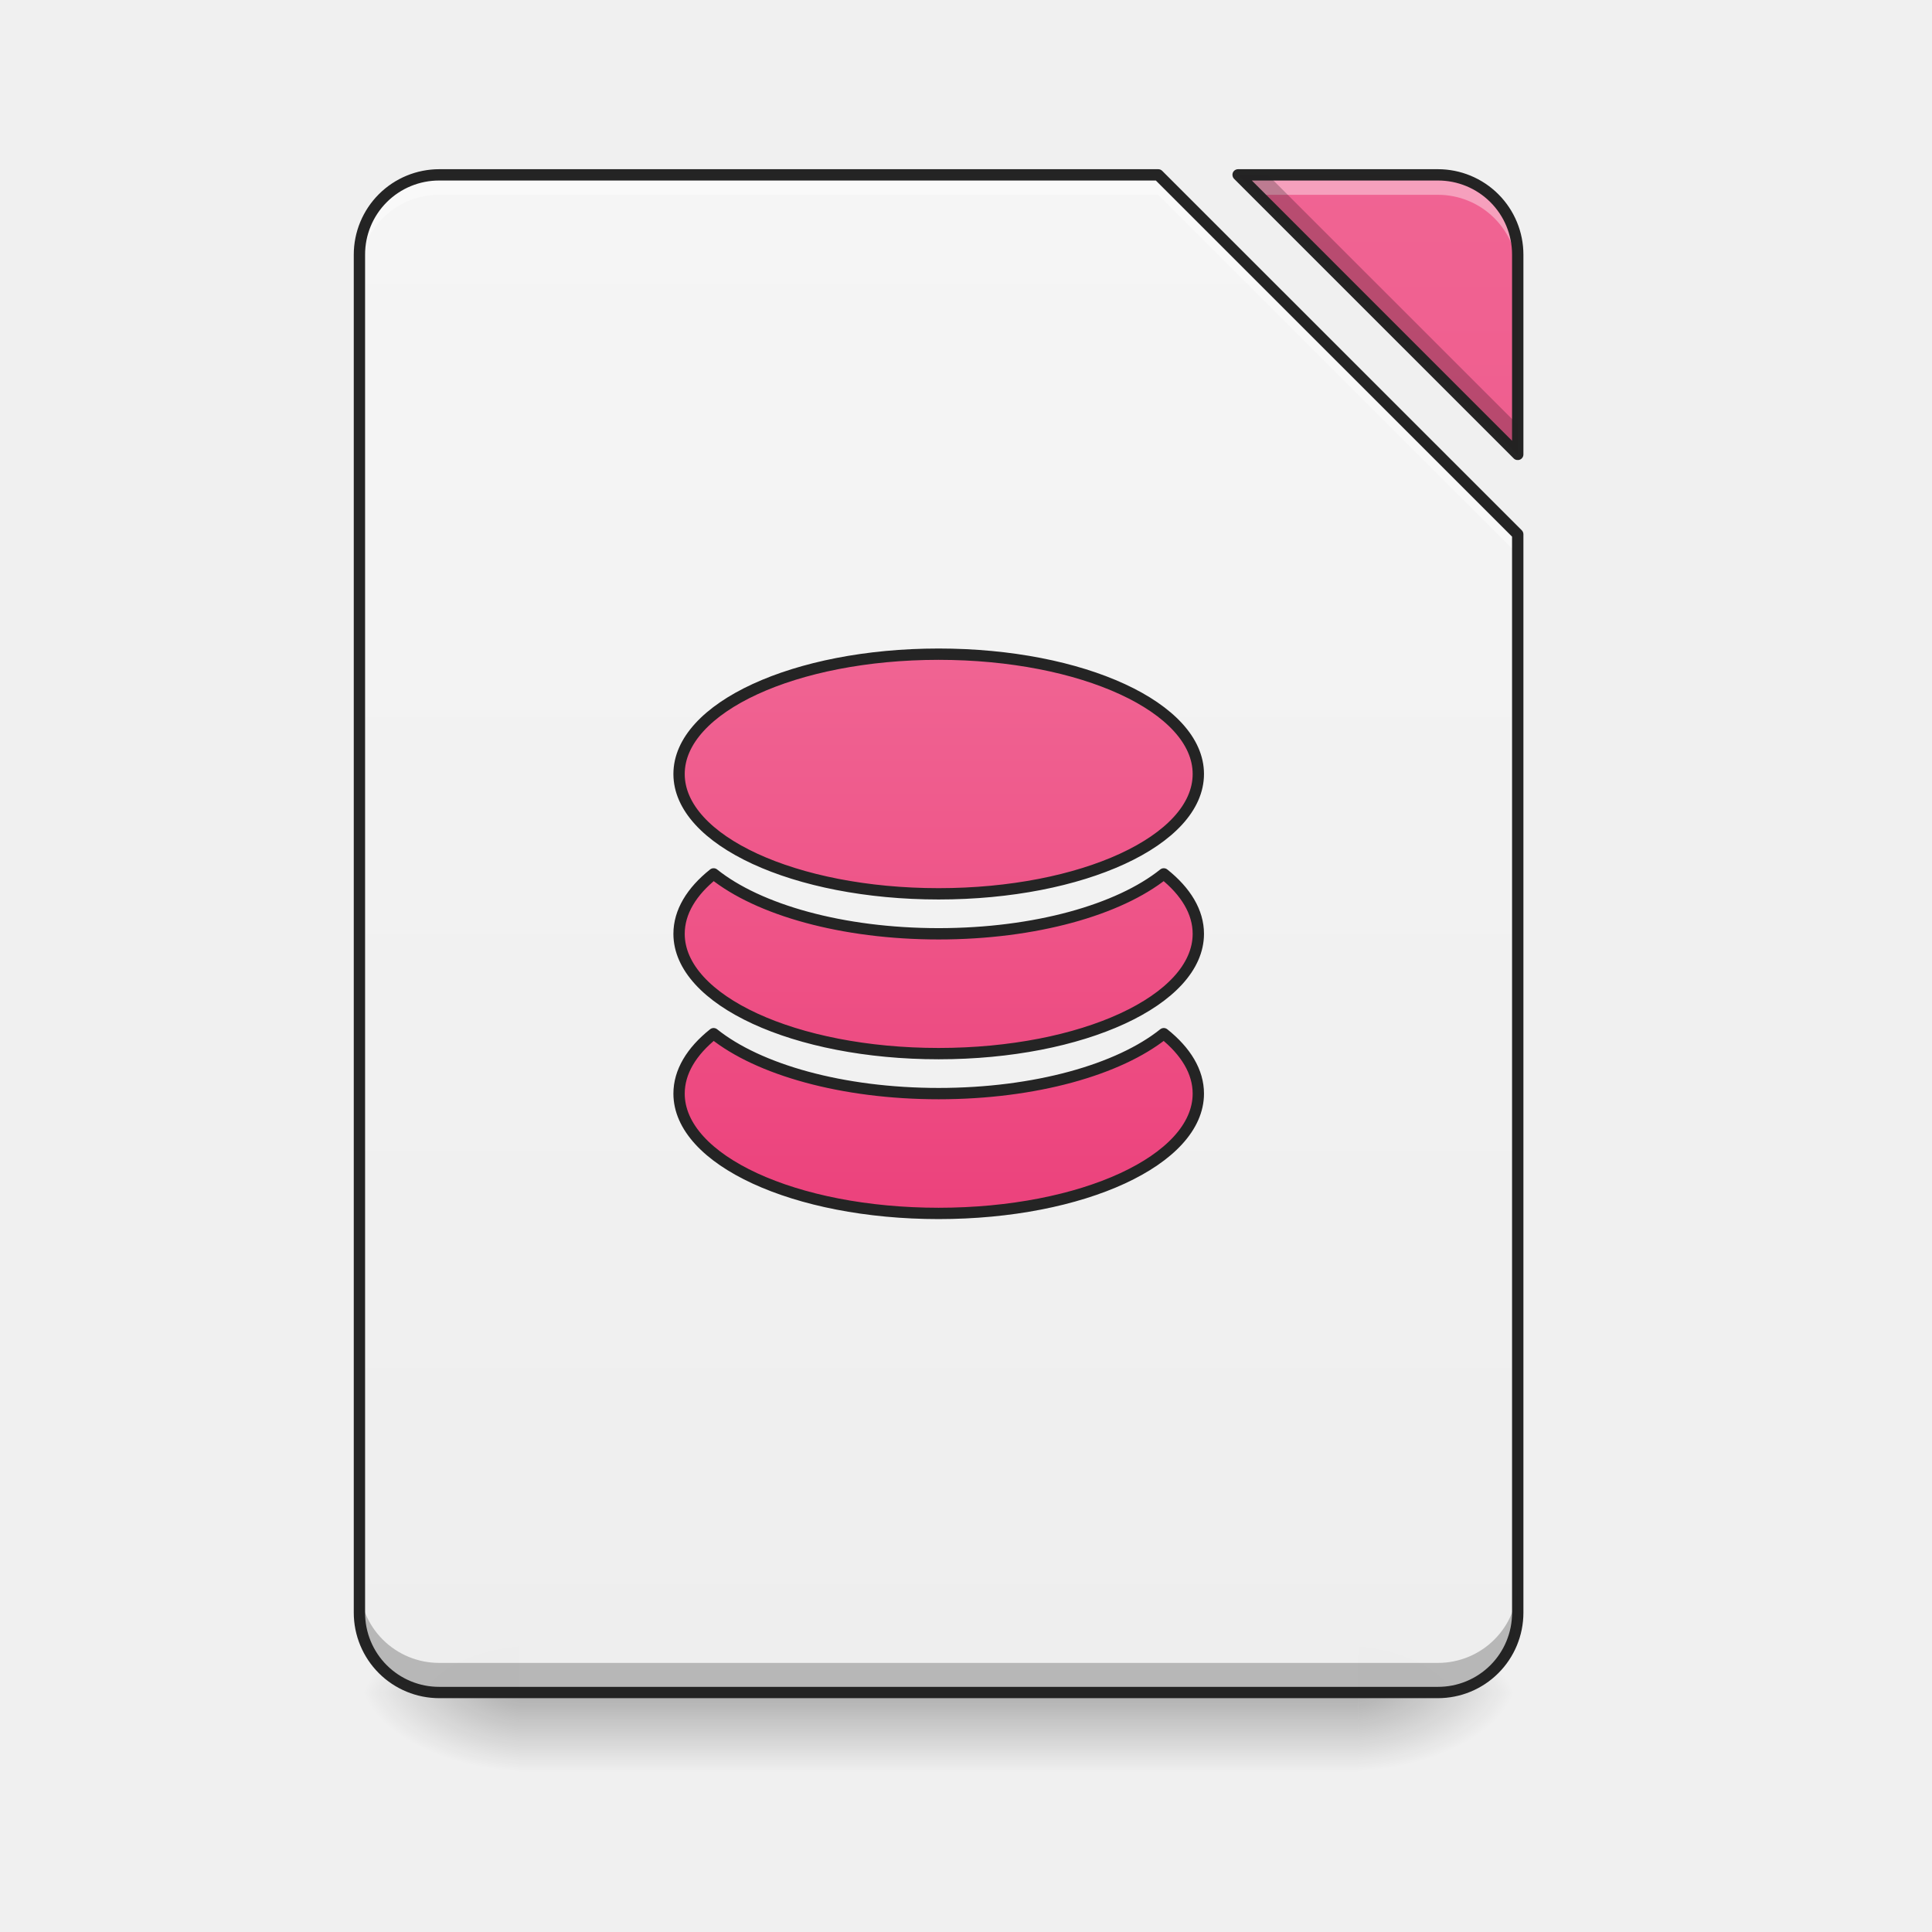
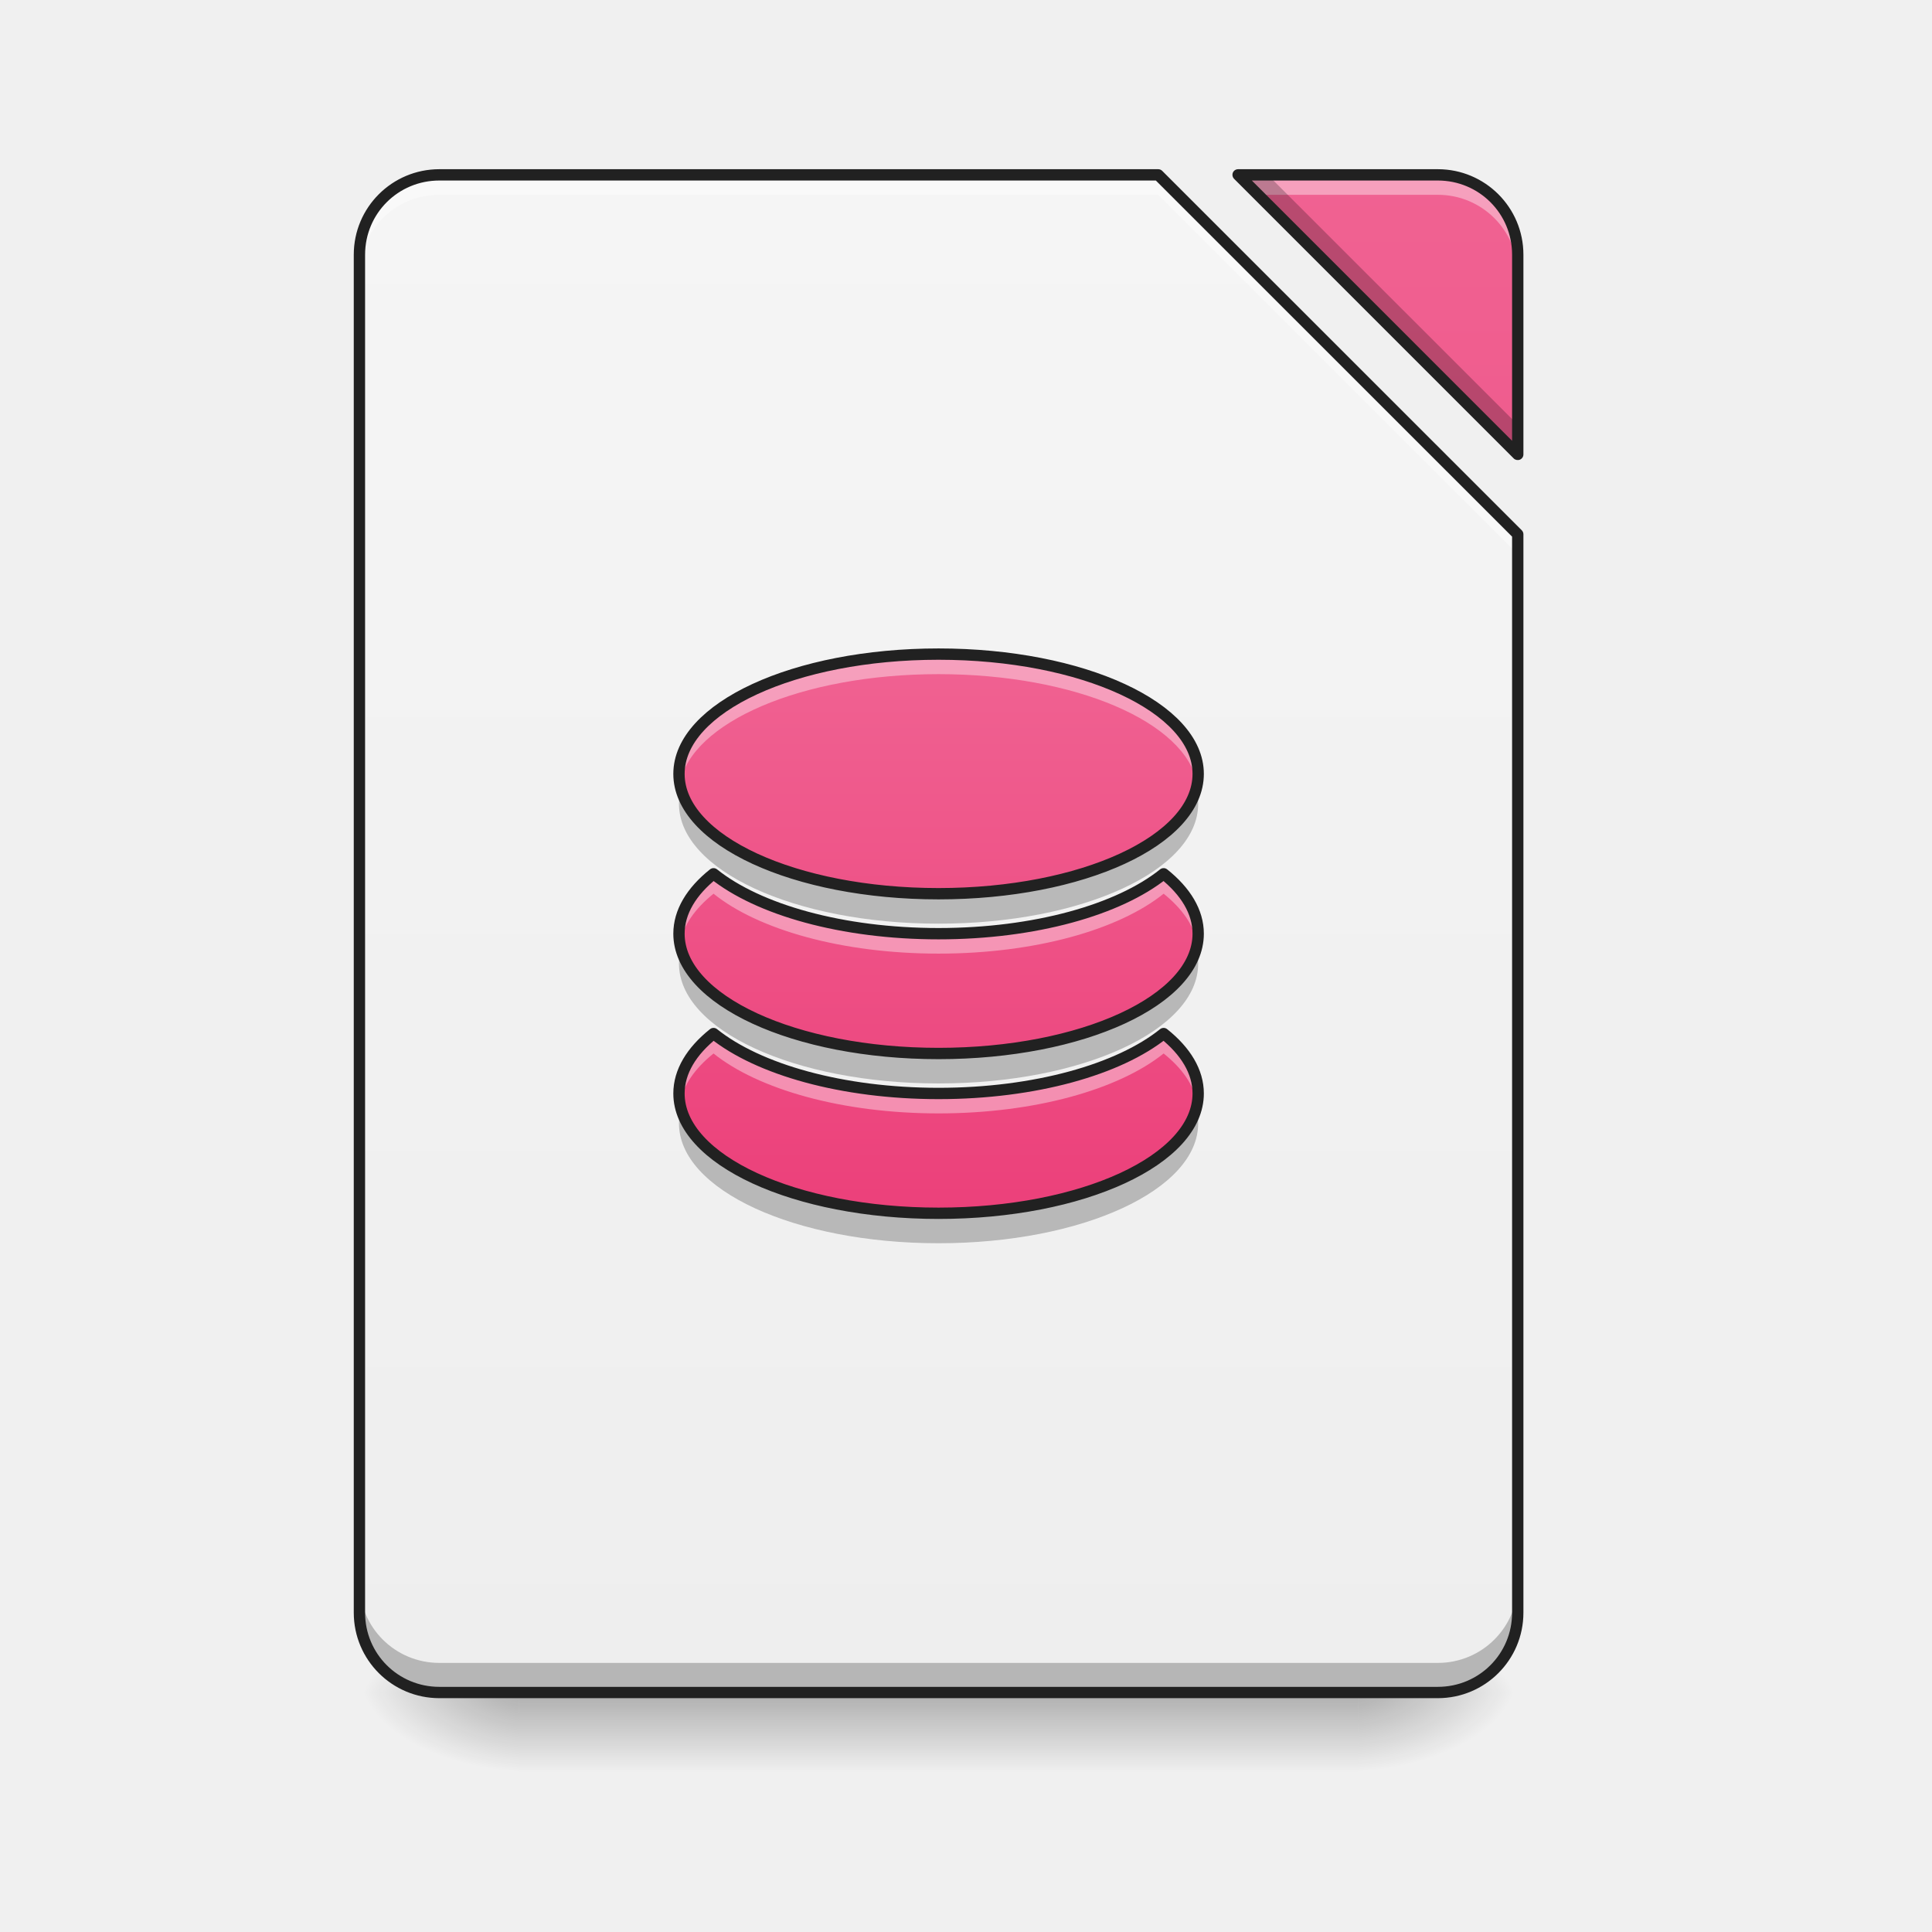
- <svg xmlns="http://www.w3.org/2000/svg" xmlns:xlink="http://www.w3.org/1999/xlink" width="64pt" height="64pt" viewBox="0 0 64 64">
+ <svg xmlns="http://www.w3.org/2000/svg" width="64px" height="64px" viewBox="0 0 64 64" version="1.1">
  <defs>
-     <linearGradient id="k" gradientUnits="userSpaceOnUse" x1="254" y1="233.5" x2="254" y2="254.667" gradientTransform="translate(0 26.878) scale(.12501)">
-       <stop offset="0" stop-opacity=".275" />
-       <stop offset="1" stop-opacity="0" />
+     <linearGradient id="linear0" gradientUnits="userSpaceOnUse" x1="254" y1="233.5" x2="254" y2="254.667" gradientTransform="matrix(0.125012,0,0,0.125012,-0.00000763012,26.87757)">
+       <stop offset="0" style="stop-color:rgb(0%,0%,0%);stop-opacity:0.275;" />
+       <stop offset="1" style="stop-color:rgb(0%,0%,0%);stop-opacity:0;" />
    </linearGradient>
-     <radialGradient id="l" gradientUnits="userSpaceOnUse" cx="450.909" cy="189.579" fx="450.909" fy="189.579" r="21.167" gradientTransform="matrix(0 -.15626 -.28128 0 97.646 127.19)">
-       <stop offset="0" stop-opacity=".314" />
-       <stop offset=".222" stop-opacity=".275" />
-       <stop offset="1" stop-opacity="0" />
+     <radialGradient id="radial0" gradientUnits="userSpaceOnUse" cx="450.909" cy="189.579" fx="450.909" fy="189.579" r="21.167" gradientTransform="matrix(0.000000348341,-0.156265,-0.281277,-0.000000203077,97.64609,127.1907)">
+       <stop offset="0" style="stop-color:rgb(0%,0%,0%);stop-opacity:0.314;" />
+       <stop offset="0.222" style="stop-color:rgb(0%,0%,0%);stop-opacity:0.275;" />
+       <stop offset="1" style="stop-color:rgb(0%,0%,0%);stop-opacity:0;" />
    </radialGradient>
-     <radialGradient id="m" gradientUnits="userSpaceOnUse" cx="450.909" cy="189.579" fx="450.909" fy="189.579" r="21.167" gradientTransform="matrix(0 .15626 .28128 0 -35.463 -15.055)">
-       <stop offset="0" stop-opacity=".314" />
-       <stop offset=".222" stop-opacity=".275" />
-       <stop offset="1" stop-opacity="0" />
+     <radialGradient id="radial1" gradientUnits="userSpaceOnUse" cx="450.909" cy="189.579" fx="450.909" fy="189.579" r="21.167" gradientTransform="matrix(-0.000000348341,0.156265,0.281277,0.000000203077,-35.46307,-15.05496)">
+       <stop offset="0" style="stop-color:rgb(0%,0%,0%);stop-opacity:0.314;" />
+       <stop offset="0.222" style="stop-color:rgb(0%,0%,0%);stop-opacity:0.275;" />
+       <stop offset="1" style="stop-color:rgb(0%,0%,0%);stop-opacity:0;" />
    </radialGradient>
-     <radialGradient id="n" gradientUnits="userSpaceOnUse" cx="450.909" cy="189.579" fx="450.909" fy="189.579" r="21.167" gradientTransform="matrix(0 -.15626 .28128 0 -35.463 127.19)">
-       <stop offset="0" stop-opacity=".314" />
-       <stop offset=".222" stop-opacity=".275" />
-       <stop offset="1" stop-opacity="0" />
+     <radialGradient id="radial2" gradientUnits="userSpaceOnUse" cx="450.909" cy="189.579" fx="450.909" fy="189.579" r="21.167" gradientTransform="matrix(-0.000000348341,-0.156265,0.281277,-0.000000203077,-35.46307,127.1907)">
+       <stop offset="0" style="stop-color:rgb(0%,0%,0%);stop-opacity:0.314;" />
+       <stop offset="0.222" style="stop-color:rgb(0%,0%,0%);stop-opacity:0.275;" />
+       <stop offset="1" style="stop-color:rgb(0%,0%,0%);stop-opacity:0;" />
    </radialGradient>
-     <radialGradient id="o" gradientUnits="userSpaceOnUse" cx="450.909" cy="189.579" fx="450.909" fy="189.579" r="21.167" gradientTransform="matrix(0 .15626 -.28128 0 97.646 -15.055)">
-       <stop offset="0" stop-opacity=".314" />
-       <stop offset=".222" stop-opacity=".275" />
-       <stop offset="1" stop-opacity="0" />
+     <radialGradient id="radial3" gradientUnits="userSpaceOnUse" cx="450.909" cy="189.579" fx="450.909" fy="189.579" r="21.167" gradientTransform="matrix(0.000000348341,0.156265,-0.281277,0.000000203077,97.64609,-15.05496)">
+       <stop offset="0" style="stop-color:rgb(0%,0%,0%);stop-opacity:0.314;" />
+       <stop offset="0.222" style="stop-color:rgb(0%,0%,0%);stop-opacity:0.275;" />
+       <stop offset="1" style="stop-color:rgb(0%,0%,0%);stop-opacity:0;" />
    </radialGradient>
-     <filter id="a" filterUnits="objectBoundingBox" x="0%" y="0%" width="100%" height="100%">
-       <feColorMatrix in="SourceGraphic" values="0 0 0 0 1 0 0 0 0 1 0 0 0 0 1 0 0 0 1 0" />
-     </filter>
-     <mask id="q">
-       <path fill-opacity=".988" d="M0 0h64v64H0z" filter="url(#a)" />
-     </mask>
-     <linearGradient id="c" gradientUnits="userSpaceOnUse" x1="940" y1="1695.118" x2="940" y2="175.118" gradientTransform="scale(.03308)">
-       <stop offset="0" stop-color="#eee" />
-       <stop offset="1" stop-color="#f5f5f5" />
+     <linearGradient id="linear1" gradientUnits="userSpaceOnUse" x1="940" y1="1695.118" x2="940" y2="175.118" gradientTransform="matrix(0.0330761,0,0,0.0330761,0,0)">
+       <stop offset="0" style="stop-color:rgb(93.333%,93.333%,93.333%);stop-opacity:1;" />
+       <stop offset="1" style="stop-color:rgb(96.078%,96.078%,96.078%);stop-opacity:1;" />
    </linearGradient>
-     <clipPath id="b">
-       <path d="M0 0h64v64H0z" />
-     </clipPath>
-     <g id="p" clip-path="url(#b)">
-       <path d="M14.555 5.793a2.64 2.64 0 0 0-2.649 2.644v44.985a2.64 2.64 0 0 0 2.649 2.644h33.074a2.642 2.642 0 0 0 2.648-2.644V17.699L38.367 5.793zm26.46 0l9.262 9.262V8.438a2.642 2.642 0 0 0-2.648-2.645zm0 0" fill="url(#c)" />
-     </g>
-     <mask id="s">
-       <path fill-opacity=".988" d="M0 0h64v64H0z" filter="url(#a)" />
-     </mask>
-     <linearGradient id="e" gradientUnits="userSpaceOnUse" x1="940" y1="1695.118" x2="940" y2="175.118" gradientTransform="scale(.03308)">
-       <stop offset="0" stop-color="#ec407a" />
-       <stop offset="1" stop-color="#f06292" />
+     <linearGradient id="linear2" gradientUnits="userSpaceOnUse" x1="940" y1="1695.118" x2="940" y2="175.118" gradientTransform="matrix(0.0330761,0,0,0.0330761,0,0)">
+       <stop offset="0" style="stop-color:rgb(92.549%,25.098%,47.843%);stop-opacity:1;" />
+       <stop offset="1" style="stop-color:rgb(94.118%,38.431%,57.255%);stop-opacity:1;" />
    </linearGradient>
-     <clipPath id="d">
-       <path d="M0 0h64v64H0z" />
-     </clipPath>
-     <g id="r" clip-path="url(#d)">
-       <path d="M41.016 5.793l9.261 9.262V8.438a2.642 2.642 0 0 0-2.648-2.645zm0 0" fill="url(#e)" />
-     </g>
-     <mask id="u">
-       <path fill-opacity=".988" d="M0 0h64v64H0z" filter="url(#a)" />
-     </mask>
-     <clipPath id="f">
-       <path d="M0 0h64v64H0z" />
-     </clipPath>
-     <g id="t" clip-path="url(#f)">
-       <path d="M14.555 5.793a2.64 2.64 0 0 0-2.649 2.644v.665a2.64 2.64 0 0 1 2.649-2.649h23.812l11.91 11.906v-.66L38.367 5.793zm26.46 0l.66.66h5.954a2.643 2.643 0 0 1 2.648 2.649v-.665a2.642 2.642 0 0 0-2.648-2.644zm0 0" fill="#fff" fill-opacity=".392" />
-     </g>
-     <mask id="w">
-       <path fill-opacity=".988" d="M0 0h64v64H0z" filter="url(#a)" />
-     </mask>
-     <clipPath id="g">
-       <path d="M0 0h64v64H0z" />
-     </clipPath>
-     <g id="v" clip-path="url(#g)">
-       <path d="M41.016 5.793l9.261 9.262v-.985l-8.28-8.277zm-29.11 46.648v.98a2.64 2.64 0 0 0 2.649 2.645h33.074a2.642 2.642 0 0 0 2.648-2.644v-.98a2.642 2.642 0 0 1-2.648 2.644H14.555a2.64 2.64 0 0 1-2.649-2.645zm0 0" fill-opacity=".235" />
-     </g>
-     <mask id="y">
-       <path fill-opacity=".988" d="M0 0h64v64H0z" filter="url(#a)" />
-     </mask>
-     <clipPath id="h">
-       <path d="M0 0h64v64H0z" />
-     </clipPath>
-     <g id="x" clip-path="url(#h)">
-       <path d="M14.555 5.605a2.832 2.832 0 0 0-2.836 2.832v44.985a2.832 2.832 0 0 0 2.836 2.832h33.074a2.832 2.832 0 0 0 2.836-2.832V17.699c0-.05-.02-.097-.055-.133L38.5 5.66a.186.186 0 0 0-.133-.055zm26.46 0a.188.188 0 0 0-.175.114.194.194 0 0 0 .043.207l9.262 9.261c.05.051.132.067.203.04a.187.187 0 0 0 .117-.172V8.438a2.832 2.832 0 0 0-2.836-2.833zm-26.46.375h23.734l11.8 11.797v35.645a2.45 2.45 0 0 1-2.46 2.457H14.555a2.45 2.45 0 0 1-2.461-2.457V8.438a2.45 2.45 0 0 1 2.46-2.458zm26.914 0h6.16a2.45 2.45 0 0 1 2.46 2.457v6.165zm0 0" fill="#212121" />
-     </g>
-     <mask id="A">
-       <path fill-opacity=".988" d="M0 0h64v64H0z" filter="url(#a)" />
-     </mask>
-     <linearGradient id="j" gradientUnits="userSpaceOnUse" x1="940" y1="1215.118" x2="940" y2="655.118">
-       <stop offset="0" stop-color="#ec407a" />
-       <stop offset="1" stop-color="#f06292" />
+     <linearGradient id="linear3" gradientUnits="userSpaceOnUse" x1="940" y1="1215.118" x2="940" y2="655.118" gradientTransform="matrix(0.0330761,0,0,0.0330761,0,0)">
+       <stop offset="0" style="stop-color:rgb(92.549%,25.098%,47.843%);stop-opacity:1;" />
+       <stop offset="1" style="stop-color:rgb(94.118%,38.431%,57.255%);stop-opacity:1;" />
    </linearGradient>
-     <clipPath id="i">
-       <path d="M0 0h64v64H0z" />
-     </clipPath>
-     <g id="z" clip-path="url(#i)">
-       <path d="M939.95 655.095c-143.963 0-259.936 53.499-259.936 119.989 0 66.49 115.973 119.988 259.936 119.988 144.08 0 260.054-53.499 260.054-119.988 0-66.49-115.974-119.989-260.054-119.989zM714.617 875.113c-22.085 17.597-34.603 38.146-34.603 59.995 0 66.49 115.973 119.988 259.936 119.988 144.08 0 260.054-53.499 260.054-119.988 0-21.849-12.519-42.398-34.603-59.995-44.76 35.902-128.728 59.995-225.451 59.995-96.605 0-180.574-24.093-225.333-59.995zm0 160.024c-22.085 17.597-34.603 38.146-34.603 59.995 0 66.49 115.973 119.988 259.936 119.988 144.08 0 260.054-53.499 260.054-119.988 0-21.849-12.519-42.398-34.603-59.995-44.76 35.903-128.728 59.995-225.451 59.995-96.605 0-180.574-24.092-225.333-59.995zm0 0" transform="scale(.03308)" fill="url(#j)" stroke-width="11.339" stroke-linecap="round" stroke-linejoin="round" stroke="#212121" />
-     </g>
  </defs>
-   <path d="M17.2 56.066h27.784v2.649H17.2zm0 0" fill="url(#k)" />
-   <path d="M44.984 56.066h5.293v-2.644h-5.293zm0 0" fill="url(#l)" />
-   <path d="M17.2 56.066h-5.294v2.649H17.2zm0 0" fill="url(#m)" />
-   <path d="M17.2 56.066h-5.294v-2.644H17.2zm0 0" fill="url(#n)" />
-   <path d="M44.984 56.066h5.293v2.649h-5.293zm0 0" fill="url(#o)" />
-   <use xlink:href="#p" mask="url(#q)" />
-   <use xlink:href="#r" mask="url(#s)" />
-   <use xlink:href="#t" mask="url(#u)" />
-   <use xlink:href="#v" mask="url(#w)" />
-   <use xlink:href="#x" mask="url(#y)" />
-   <use xlink:href="#z" mask="url(#A)" />
+   <g id="surface1">
+     <path style=" stroke:none;fill-rule:nonzero;fill:url(#linear0);" d="M 17.199 56.066 L 44.984 56.066 L 44.984 58.715 L 17.199 58.715 Z M 17.199 56.066 " />
+     <path style=" stroke:none;fill-rule:nonzero;fill:url(#radial0);" d="M 44.984 56.066 L 50.277 56.066 L 50.277 53.422 L 44.984 53.422 Z M 44.984 56.066 " />
+     <path style=" stroke:none;fill-rule:nonzero;fill:url(#radial1);" d="M 17.199 56.066 L 11.906 56.066 L 11.906 58.715 L 17.199 58.715 Z M 17.199 56.066 " />
+     <path style=" stroke:none;fill-rule:nonzero;fill:url(#radial2);" d="M 17.199 56.066 L 11.906 56.066 L 11.906 53.422 L 17.199 53.422 Z M 17.199 56.066 " />
+     <path style=" stroke:none;fill-rule:nonzero;fill:url(#radial3);" d="M 44.984 56.066 L 50.277 56.066 L 50.277 58.715 L 44.984 58.715 Z M 44.984 56.066 " />
+     <path style=" stroke:none;fill-rule:nonzero;fill:url(#linear1);" d="M 14.555 5.793 C 13.086 5.793 11.906 6.973 11.906 8.438 L 11.906 53.422 C 11.906 54.887 13.086 56.066 14.555 56.066 L 47.629 56.066 C 49.094 56.066 50.277 54.887 50.277 53.422 L 50.277 17.699 L 38.367 5.793 Z M 41.016 5.793 L 50.277 15.055 L 50.277 8.438 C 50.277 6.973 49.094 5.793 47.629 5.793 Z M 41.016 5.793 " />
+     <path style=" stroke:none;fill-rule:nonzero;fill:url(#linear2);" d="M 41.016 5.793 L 50.277 15.055 L 50.277 8.438 C 50.277 6.973 49.094 5.793 47.629 5.793 Z M 41.016 5.793 " />
+     <path style=" stroke:none;fill-rule:nonzero;fill:rgb(100%,100%,100%);fill-opacity:0.392;" d="M 14.555 5.793 C 13.086 5.793 11.906 6.973 11.906 8.438 L 11.906 9.102 C 11.906 7.633 13.086 6.453 14.555 6.453 L 38.367 6.453 L 50.277 18.359 L 50.277 17.699 L 38.367 5.793 Z M 41.016 5.793 L 41.676 6.453 L 47.629 6.453 C 49.094 6.453 50.277 7.633 50.277 9.102 L 50.277 8.438 C 50.277 6.973 49.094 5.793 47.629 5.793 Z M 41.016 5.793 " />
+     <path style=" stroke:none;fill-rule:nonzero;fill:rgb(0%,0%,0%);fill-opacity:0.235;" d="M 41.016 5.793 L 50.277 15.055 L 50.277 14.07 L 41.996 5.793 Z M 11.906 52.441 L 11.906 53.422 C 11.906 54.887 13.086 56.066 14.555 56.066 L 47.629 56.066 C 49.094 56.066 50.277 54.887 50.277 53.422 L 50.277 52.441 C 50.277 53.906 49.094 55.086 47.629 55.086 L 14.555 55.086 C 13.086 55.086 11.906 53.906 11.906 52.441 Z M 11.906 52.441 " />
+     <path style=" stroke:none;fill-rule:nonzero;fill:rgb(12.941%,12.941%,12.941%);fill-opacity:1;" d="M 14.555 5.605 C 12.988 5.605 11.719 6.871 11.719 8.438 L 11.719 53.422 C 11.719 54.988 12.988 56.254 14.555 56.254 L 47.629 56.254 C 49.195 56.254 50.465 54.988 50.465 53.422 L 50.465 17.699 C 50.465 17.648 50.445 17.602 50.41 17.566 L 38.5 5.66 C 38.465 5.625 38.418 5.605 38.367 5.605 Z M 41.016 5.605 C 40.938 5.605 40.871 5.648 40.84 5.719 C 40.812 5.789 40.828 5.871 40.883 5.926 L 50.145 15.188 C 50.195 15.238 50.277 15.254 50.348 15.227 C 50.418 15.199 50.465 15.129 50.465 15.055 L 50.465 8.438 C 50.465 6.871 49.195 5.605 47.629 5.605 Z M 14.555 5.98 L 38.289 5.98 L 50.09 17.777 L 50.09 53.422 C 50.09 54.785 48.996 55.879 47.629 55.879 L 14.555 55.879 C 13.188 55.879 12.094 54.785 12.094 53.422 L 12.094 8.438 C 12.094 7.074 13.188 5.98 14.555 5.98 Z M 41.469 5.98 L 47.629 5.98 C 48.996 5.98 50.09 7.074 50.09 8.438 L 50.09 14.602 Z M 41.469 5.98 " />
+     <path style=" stroke:none;fill-rule:nonzero;fill:url(#linear3);" d="M 31.09 21.668 C 26.328 21.668 22.492 23.438 22.492 25.637 C 22.492 27.836 26.328 29.605 31.09 29.605 C 35.855 29.605 39.691 27.836 39.691 25.637 C 39.691 23.438 35.855 21.668 31.09 21.668 Z M 23.637 28.945 C 22.906 29.527 22.492 30.207 22.492 30.93 C 22.492 33.129 26.328 34.898 31.09 34.898 C 35.855 34.898 39.691 33.129 39.691 30.93 C 39.691 30.207 39.277 29.527 38.547 28.945 C 37.066 30.133 34.289 30.93 31.09 30.93 C 27.895 30.93 25.117 30.133 23.637 28.945 Z M 23.637 34.238 C 22.906 34.82 22.492 35.5 22.492 36.223 C 22.492 38.422 26.328 40.191 31.09 40.191 C 35.855 40.191 39.691 38.422 39.691 36.223 C 39.691 35.5 39.277 34.82 38.547 34.238 C 37.066 35.426 34.289 36.223 31.09 36.223 C 27.895 36.223 25.117 35.426 23.637 34.238 Z M 23.637 34.238 " />
+     <path style=" stroke:none;fill-rule:nonzero;fill:rgb(100%,100%,100%);fill-opacity:0.392;" d="M 31.09 21.668 C 26.328 21.668 22.492 23.438 22.492 25.637 C 22.492 25.75 22.504 25.859 22.52 25.969 C 22.883 23.926 26.57 22.332 31.09 22.332 C 35.613 22.332 39.301 23.926 39.66 25.969 C 39.68 25.859 39.691 25.75 39.691 25.637 C 39.691 23.438 35.855 21.668 31.09 21.668 Z M 23.637 28.945 C 22.906 29.527 22.492 30.207 22.492 30.93 C 22.492 31.039 22.504 31.152 22.52 31.258 C 22.629 30.66 23.02 30.102 23.637 29.605 C 25.117 30.797 27.895 31.59 31.09 31.59 C 34.289 31.59 37.066 30.797 38.547 29.605 C 39.164 30.102 39.555 30.66 39.66 31.258 C 39.68 31.152 39.691 31.039 39.691 30.93 C 39.691 30.207 39.277 29.527 38.547 28.945 C 37.066 30.133 34.289 30.93 31.09 30.93 C 27.895 30.93 25.117 30.133 23.637 28.945 Z M 23.637 34.238 C 22.906 34.82 22.492 35.5 22.492 36.223 C 22.492 36.332 22.504 36.441 22.52 36.551 C 22.629 35.953 23.02 35.391 23.637 34.898 C 25.117 36.086 27.895 36.883 31.09 36.883 C 34.289 36.883 37.066 36.086 38.547 34.898 C 39.164 35.391 39.555 35.953 39.66 36.551 C 39.68 36.441 39.691 36.332 39.691 36.223 C 39.691 35.5 39.277 34.82 38.547 34.238 C 37.066 35.426 34.289 36.223 31.09 36.223 C 27.895 36.223 25.117 35.426 23.637 34.238 Z M 23.637 34.238 " />
+     <path style=" stroke:none;fill-rule:nonzero;fill:rgb(0%,0%,0%);fill-opacity:0.235;" d="M 22.559 26.133 C 22.516 26.297 22.492 26.461 22.492 26.629 C 22.492 28.828 26.328 30.598 31.09 30.598 C 35.855 30.598 39.691 28.828 39.691 26.629 C 39.691 26.461 39.668 26.297 39.625 26.133 C 39.098 28.098 35.492 29.605 31.09 29.605 C 26.691 29.605 23.082 28.098 22.559 26.133 Z M 22.559 31.426 C 22.516 31.59 22.492 31.754 22.492 31.922 C 22.492 34.121 26.328 35.891 31.09 35.891 C 35.855 35.891 39.691 34.121 39.691 31.922 C 39.691 31.754 39.668 31.59 39.625 31.426 C 39.098 33.391 35.492 34.898 31.09 34.898 C 26.691 34.898 23.082 33.391 22.559 31.426 Z M 22.559 36.719 C 22.516 36.879 22.492 37.047 22.492 37.215 C 22.492 39.414 26.328 41.184 31.09 41.184 C 35.855 41.184 39.691 39.414 39.691 37.215 C 39.691 37.047 39.668 36.879 39.625 36.719 C 39.098 38.68 35.492 40.191 31.09 40.191 C 26.691 40.191 23.082 38.68 22.559 36.719 Z M 22.559 36.719 " />
+     <path style="fill:none;stroke-width:11.339;stroke-linecap:round;stroke-linejoin:round;stroke:rgb(12.941%,12.941%,12.941%);stroke-opacity:1;stroke-miterlimit:4;" d="M 939.95 655.095 C 795.987 655.095 680.014 708.594 680.014 775.084 C 680.014 841.573 795.987 895.072 939.95 895.072 C 1084.03 895.072 1200.004 841.573 1200.004 775.084 C 1200.004 708.594 1084.03 655.095 939.95 655.095 Z M 714.617 875.113 C 692.532 892.71 680.014 913.259 680.014 935.108 C 680.014 1001.597 795.987 1055.096 939.95 1055.096 C 1084.03 1055.096 1200.004 1001.597 1200.004 935.108 C 1200.004 913.259 1187.485 892.71 1165.401 875.113 C 1120.641 911.015 1036.673 935.108 939.95 935.108 C 843.345 935.108 759.376 911.015 714.617 875.113 Z M 714.617 1035.137 C 692.532 1052.734 680.014 1073.283 680.014 1095.132 C 680.014 1161.621 795.987 1215.12 939.95 1215.12 C 1084.03 1215.12 1200.004 1161.621 1200.004 1095.132 C 1200.004 1073.283 1187.485 1052.734 1165.401 1035.137 C 1120.641 1071.04 1036.673 1095.132 939.95 1095.132 C 843.345 1095.132 759.376 1071.04 714.617 1035.137 Z M 714.617 1035.137 " transform="matrix(0.0330761,0,0,0.0330761,0,0)" />
+   </g>
</svg>
